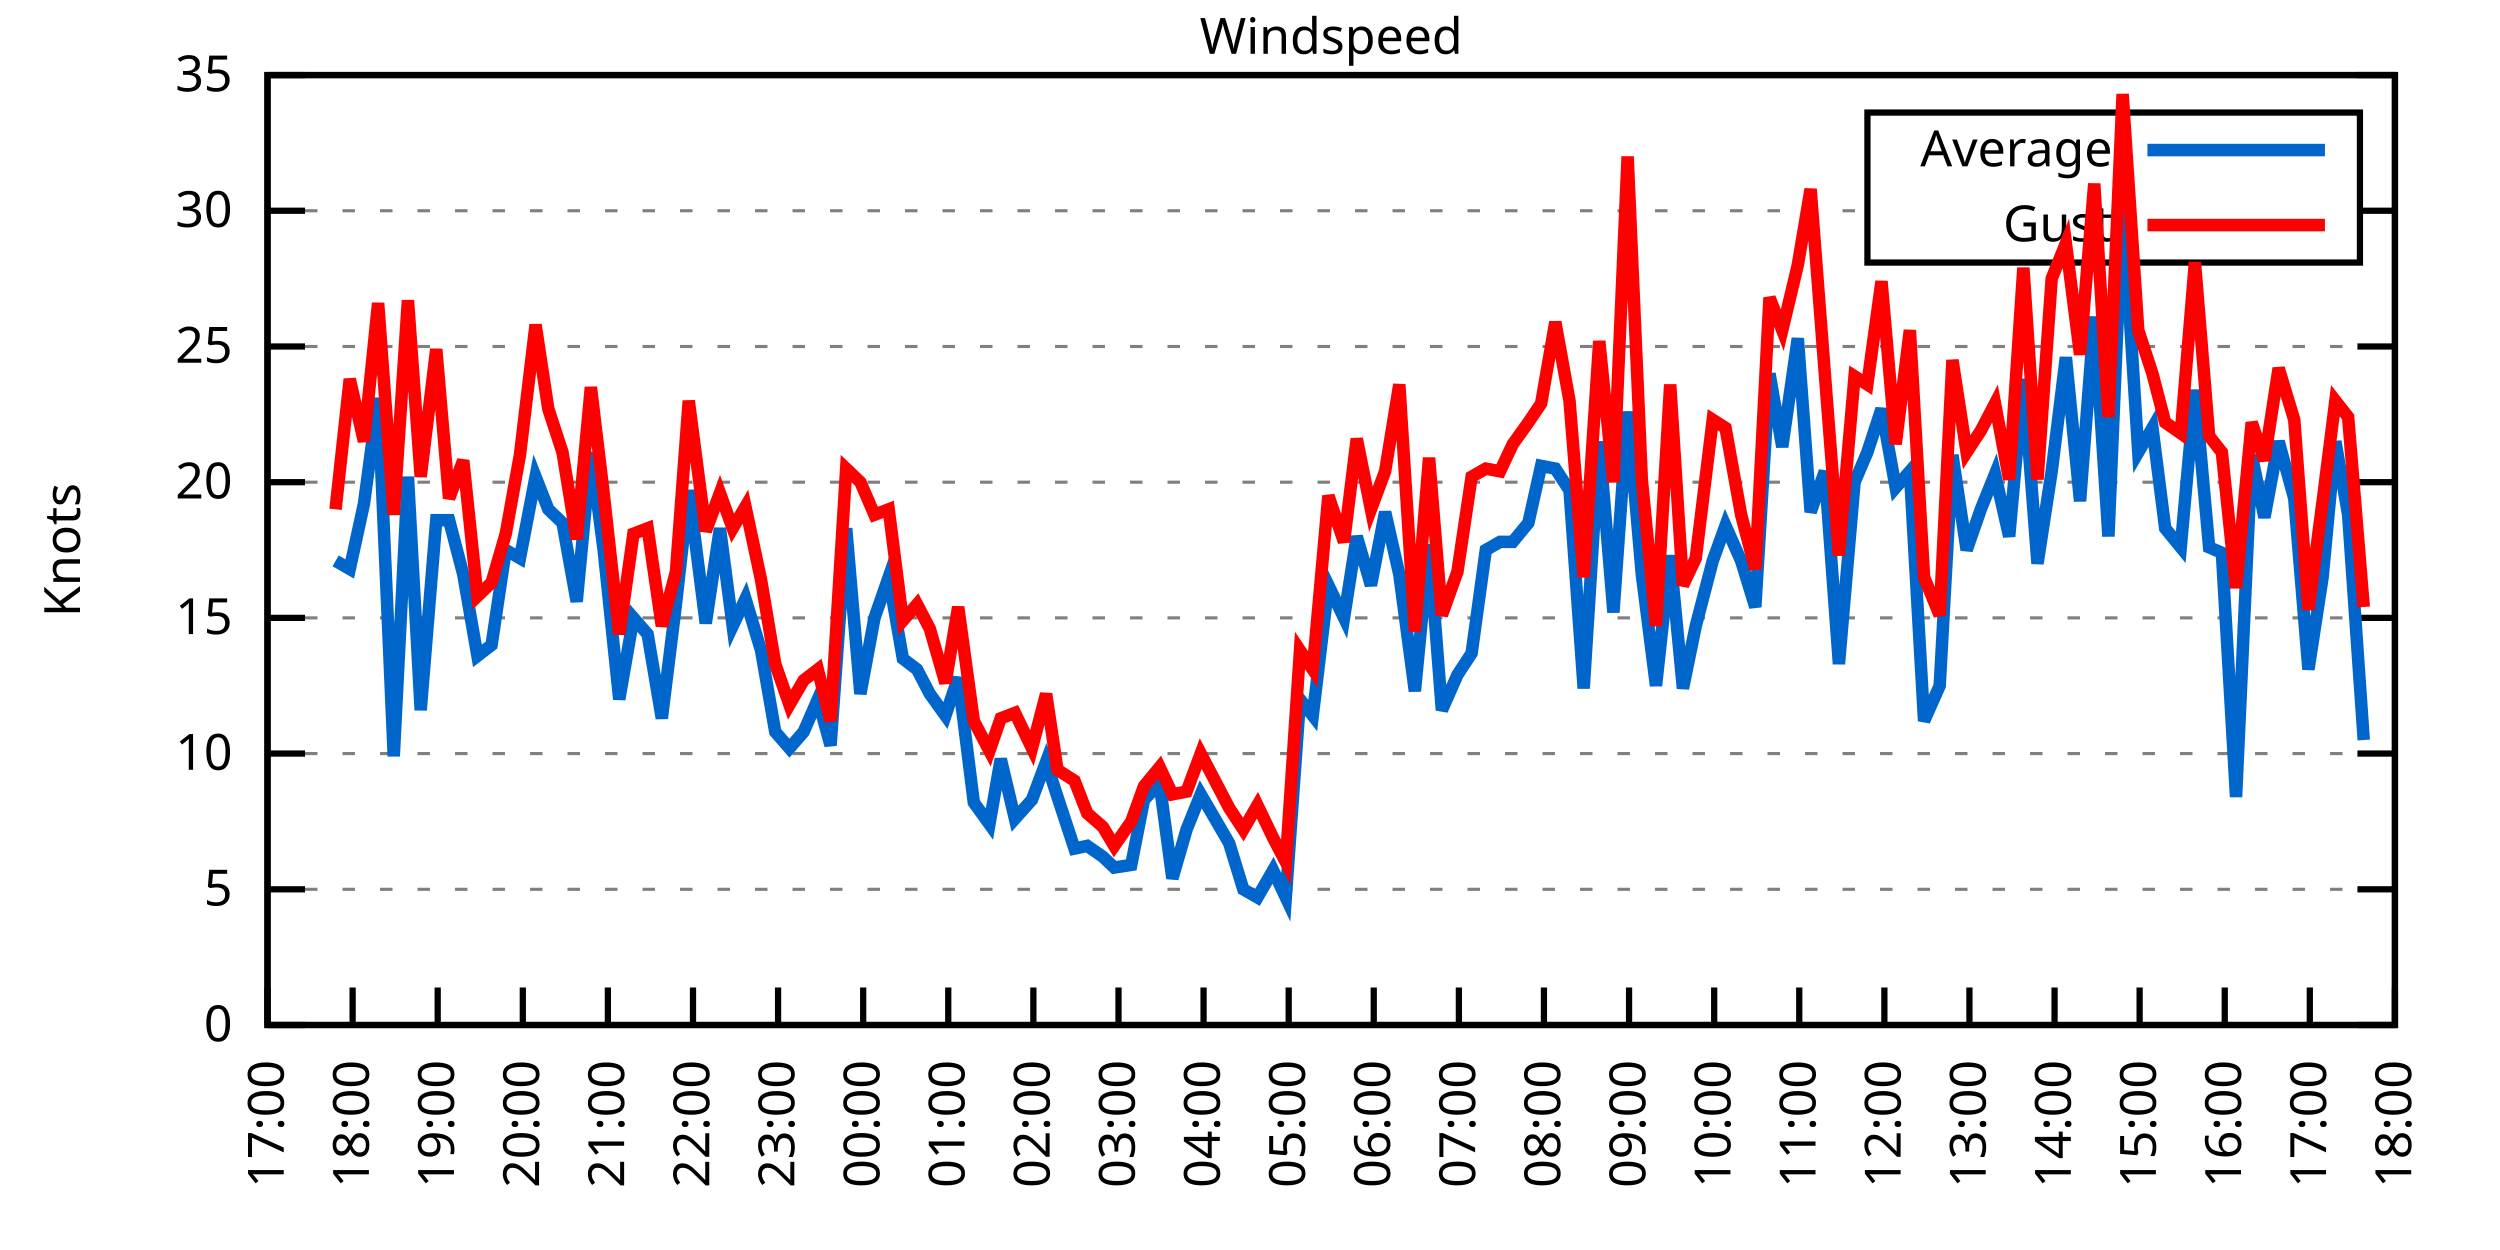
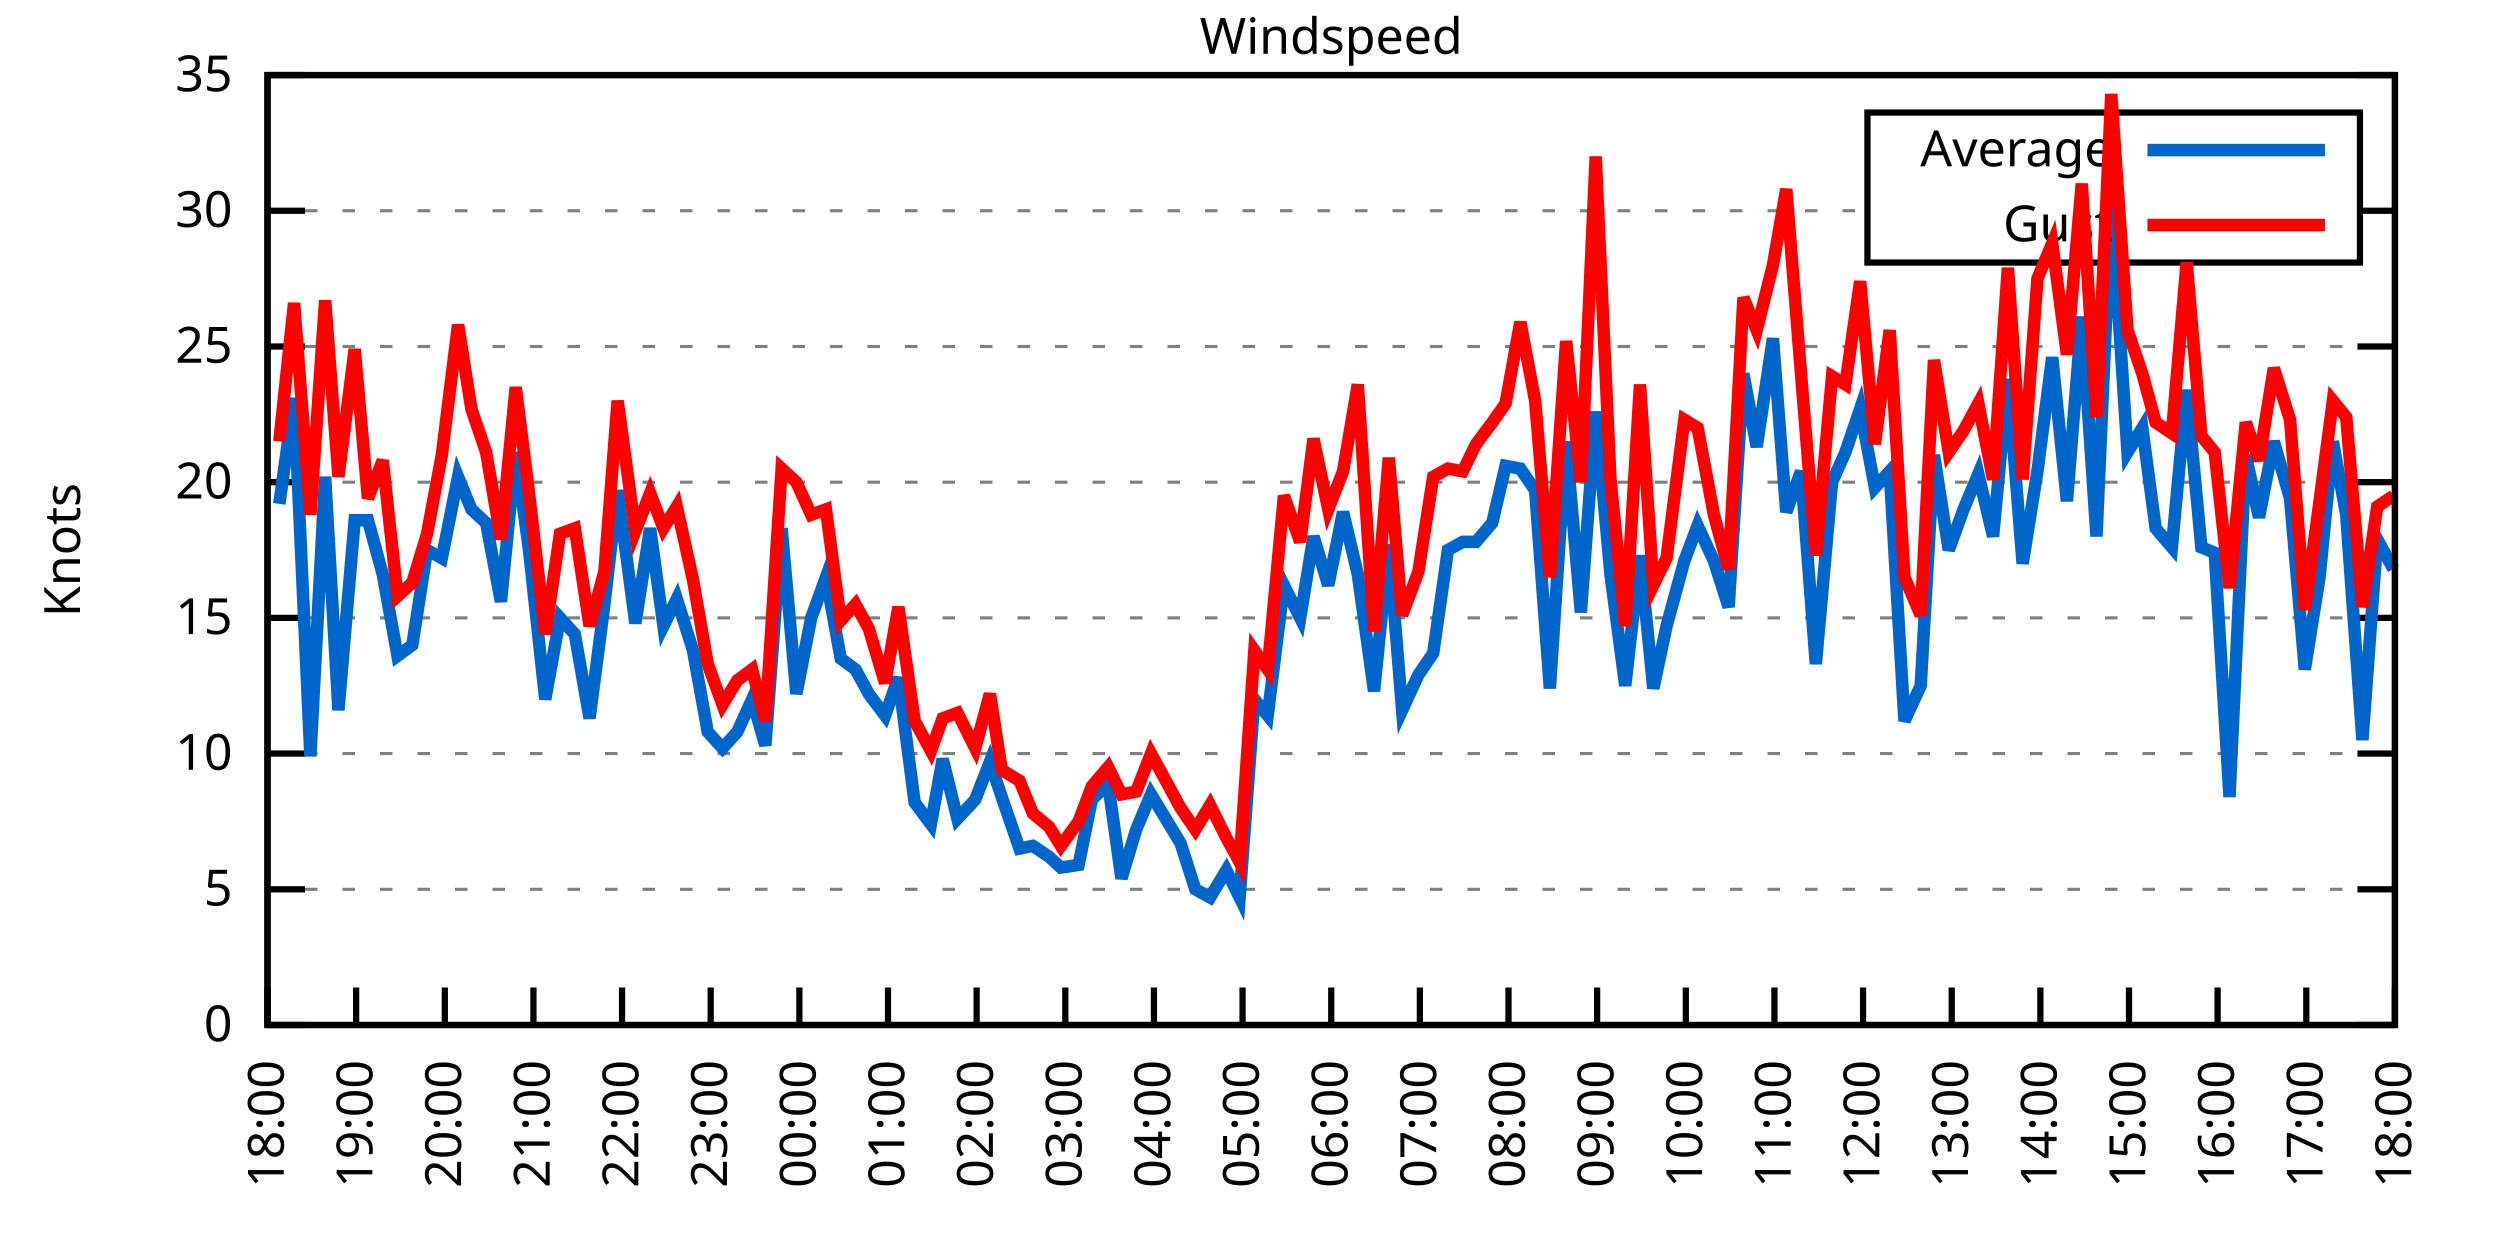
<svg xmlns="http://www.w3.org/2000/svg" xmlns:xlink="http://www.w3.org/1999/xlink" width="400" height="200" viewBox="0 0 400 200">
  <g id="gnuplot_canvas">
    <rect x="0" y="0" width="400" height="200" fill="none" />
    <defs>
      <circle id="gpDot" r="0.5" stroke-width="0.5" stroke="currentColor" />
      <path id="gpPt0" stroke-width="0.333" stroke="currentColor" d="M-1,0 h2 M0,-1 v2" />
      <path id="gpPt1" stroke-width="0.333" stroke="currentColor" d="M-1,-1 L1,1 M1,-1 L-1,1" />
      <path id="gpPt2" stroke-width="0.333" stroke="currentColor" d="M-1,0 L1,0 M0,-1 L0,1 M-1,-1 L1,1 M-1,1 L1,-1" />
      <rect id="gpPt3" stroke-width="0.333" stroke="currentColor" x="-1" y="-1" width="2" height="2" />
      <rect id="gpPt4" stroke-width="0.333" stroke="currentColor" fill="currentColor" x="-1" y="-1" width="2" height="2" />
      <circle id="gpPt5" stroke-width="0.333" stroke="currentColor" cx="0" cy="0" r="1" />
      <use xlink:href="#gpPt5" id="gpPt6" fill="currentColor" stroke="none" />
      <path id="gpPt7" stroke-width="0.333" stroke="currentColor" d="M0,-1.33 L-1.33,0.67 L1.33,0.67 z" />
      <use xlink:href="#gpPt7" id="gpPt8" fill="currentColor" stroke="none" />
      <use xlink:href="#gpPt7" id="gpPt9" stroke="currentColor" transform="rotate(180)" />
      <use xlink:href="#gpPt9" id="gpPt10" fill="currentColor" stroke="none" />
      <use xlink:href="#gpPt3" id="gpPt11" stroke="currentColor" transform="rotate(45)" />
      <use xlink:href="#gpPt11" id="gpPt12" fill="currentColor" stroke="none" />
      <path id="gpPt13" stroke-width="0.333" stroke="currentColor" d="M0,1.330 L1.265,0.411 L0.782,-1.067 L-0.782,-1.076 L-1.265,0.411 z" />
      <use xlink:href="#gpPt13" id="gpPt14" fill="currentColor" stroke="none" />
      <filter id="textbox" filterUnits="objectBoundingBox" x="0" y="0" height="1" width="1">
        <feFlood flood-color="white" flood-opacity="1" result="bgnd" />
        <feComposite in="SourceGraphic" in2="bgnd" operator="atop" />
      </filter>
      <filter id="greybox" filterUnits="objectBoundingBox" x="0" y="0" height="1" width="1">
        <feFlood flood-color="lightgrey" flood-opacity="1" result="grey" />
        <feComposite in="SourceGraphic" in2="grey" operator="atop" />
      </filter>
    </defs>
    <g fill="none" color="white" stroke="currentColor" stroke-width="1.00" stroke-linecap="butt" stroke-linejoin="miter">
</g>
    <g fill="none" color="black" stroke="currentColor" stroke-width="1.00" stroke-linecap="butt" stroke-linejoin="miter">
      <g stroke="none" shape-rendering="crispEdges">
        <polygon fill="rgb(255, 255, 255)" points="42.80,164.00 383.18,164.00 383.18,12.02 42.80,12.02 " />
      </g>
    </g>
    <g fill="none" color="black" stroke="currentColor" stroke-width="1.00" stroke-linecap="butt" stroke-linejoin="miter">
</g>
    <g fill="none" color="black" stroke="black" stroke-width="0.50" stroke-linecap="butt" stroke-linejoin="miter">
</g>
    <g fill="none" color="gray" stroke="currentColor" stroke-width="0.50" stroke-linecap="butt" stroke-linejoin="miter">
      <path stroke="gray" stroke-dasharray="2,4" class="gridline" d="M42.80,164.00 L383.19,164.00  " />
    </g>
    <g fill="none" color="gray" stroke="gray" stroke-width="1.00" stroke-linecap="butt" stroke-linejoin="miter">
</g>
    <g fill="none" color="black" stroke="currentColor" stroke-width="1.00" stroke-linecap="butt" stroke-linejoin="miter">
      <path stroke="black" d="M42.80,164.00 L48.80,164.00 M383.19,164.00 L377.19,164.00  " />
      <g transform="translate(37.20,166.60)" stroke="none" fill="black" font-family="Sans" font-size="8.00" text-anchor="end">
        <text>
          <tspan font-family="Sans"> 0</tspan>
        </text>
      </g>
    </g>
    <g fill="none" color="black" stroke="currentColor" stroke-width="1.00" stroke-linecap="butt" stroke-linejoin="miter">
</g>
    <g fill="none" color="black" stroke="black" stroke-width="0.50" stroke-linecap="butt" stroke-linejoin="miter">
</g>
    <g fill="none" color="gray" stroke="currentColor" stroke-width="0.50" stroke-linecap="butt" stroke-linejoin="miter">
      <path stroke="gray" stroke-dasharray="2,4" class="gridline" d="M42.80,142.29 L383.19,142.29  " />
    </g>
    <g fill="none" color="gray" stroke="gray" stroke-width="1.00" stroke-linecap="butt" stroke-linejoin="miter">
</g>
    <g fill="none" color="black" stroke="currentColor" stroke-width="1.00" stroke-linecap="butt" stroke-linejoin="miter">
      <path stroke="black" d="M42.80,142.29 L48.80,142.29 M383.19,142.29 L377.19,142.29  " />
      <g transform="translate(37.20,144.89)" stroke="none" fill="black" font-family="Sans" font-size="8.00" text-anchor="end">
        <text>
          <tspan font-family="Sans"> 5</tspan>
        </text>
      </g>
    </g>
    <g fill="none" color="black" stroke="currentColor" stroke-width="1.00" stroke-linecap="butt" stroke-linejoin="miter">
</g>
    <g fill="none" color="black" stroke="black" stroke-width="0.50" stroke-linecap="butt" stroke-linejoin="miter">
</g>
    <g fill="none" color="gray" stroke="currentColor" stroke-width="0.50" stroke-linecap="butt" stroke-linejoin="miter">
      <path stroke="gray" stroke-dasharray="2,4" class="gridline" d="M42.80,120.57 L383.19,120.57  " />
    </g>
    <g fill="none" color="gray" stroke="gray" stroke-width="1.00" stroke-linecap="butt" stroke-linejoin="miter">
</g>
    <g fill="none" color="black" stroke="currentColor" stroke-width="1.00" stroke-linecap="butt" stroke-linejoin="miter">
      <path stroke="black" d="M42.80,120.57 L48.80,120.57 M383.19,120.57 L377.19,120.57  " />
      <g transform="translate(37.20,123.17)" stroke="none" fill="black" font-family="Sans" font-size="8.00" text-anchor="end">
        <text>
          <tspan font-family="Sans"> 10</tspan>
        </text>
      </g>
    </g>
    <g fill="none" color="black" stroke="currentColor" stroke-width="1.00" stroke-linecap="butt" stroke-linejoin="miter">
</g>
    <g fill="none" color="black" stroke="black" stroke-width="0.50" stroke-linecap="butt" stroke-linejoin="miter">
</g>
    <g fill="none" color="gray" stroke="currentColor" stroke-width="0.50" stroke-linecap="butt" stroke-linejoin="miter">
      <path stroke="gray" stroke-dasharray="2,4" class="gridline" d="M42.80,98.86 L383.19,98.86  " />
    </g>
    <g fill="none" color="gray" stroke="gray" stroke-width="1.00" stroke-linecap="butt" stroke-linejoin="miter">
</g>
    <g fill="none" color="black" stroke="currentColor" stroke-width="1.00" stroke-linecap="butt" stroke-linejoin="miter">
      <path stroke="black" d="M42.80,98.86 L48.80,98.86 M383.19,98.86 L377.19,98.86  " />
      <g transform="translate(37.20,101.46)" stroke="none" fill="black" font-family="Sans" font-size="8.00" text-anchor="end">
        <text>
          <tspan font-family="Sans"> 15</tspan>
        </text>
      </g>
    </g>
    <g fill="none" color="black" stroke="currentColor" stroke-width="1.00" stroke-linecap="butt" stroke-linejoin="miter">
</g>
    <g fill="none" color="black" stroke="black" stroke-width="0.50" stroke-linecap="butt" stroke-linejoin="miter">
</g>
    <g fill="none" color="gray" stroke="currentColor" stroke-width="0.50" stroke-linecap="butt" stroke-linejoin="miter">
      <path stroke="gray" stroke-dasharray="2,4" class="gridline" d="M42.80,77.15 L383.19,77.15  " />
    </g>
    <g fill="none" color="gray" stroke="gray" stroke-width="1.00" stroke-linecap="butt" stroke-linejoin="miter">
</g>
    <g fill="none" color="black" stroke="currentColor" stroke-width="1.00" stroke-linecap="butt" stroke-linejoin="miter">
      <path stroke="black" d="M42.80,77.15 L48.80,77.15 M383.19,77.15 L377.19,77.15  " />
      <g transform="translate(37.20,79.75)" stroke="none" fill="black" font-family="Sans" font-size="8.00" text-anchor="end">
        <text>
          <tspan font-family="Sans"> 20</tspan>
        </text>
      </g>
    </g>
    <g fill="none" color="black" stroke="currentColor" stroke-width="1.00" stroke-linecap="butt" stroke-linejoin="miter">
</g>
    <g fill="none" color="black" stroke="black" stroke-width="0.50" stroke-linecap="butt" stroke-linejoin="miter">
</g>
    <g fill="none" color="gray" stroke="currentColor" stroke-width="0.50" stroke-linecap="butt" stroke-linejoin="miter">
      <path stroke="gray" stroke-dasharray="2,4" class="gridline" d="M42.80,55.44 L383.19,55.44  " />
    </g>
    <g fill="none" color="gray" stroke="gray" stroke-width="1.00" stroke-linecap="butt" stroke-linejoin="miter">
</g>
    <g fill="none" color="black" stroke="currentColor" stroke-width="1.00" stroke-linecap="butt" stroke-linejoin="miter">
      <path stroke="black" d="M42.80,55.44 L48.80,55.44 M383.19,55.44 L377.19,55.44  " />
      <g transform="translate(37.20,58.04)" stroke="none" fill="black" font-family="Sans" font-size="8.00" text-anchor="end">
        <text>
          <tspan font-family="Sans"> 25</tspan>
        </text>
      </g>
    </g>
    <g fill="none" color="black" stroke="currentColor" stroke-width="1.00" stroke-linecap="butt" stroke-linejoin="miter">
</g>
    <g fill="none" color="black" stroke="black" stroke-width="0.50" stroke-linecap="butt" stroke-linejoin="miter">
</g>
    <g fill="none" color="gray" stroke="currentColor" stroke-width="0.50" stroke-linecap="butt" stroke-linejoin="miter">
      <path stroke="gray" stroke-dasharray="2,4" class="gridline" d="M42.80,33.72 L298.79,33.72 M377.59,33.72 L383.19,33.72  " />
    </g>
    <g fill="none" color="gray" stroke="gray" stroke-width="1.00" stroke-linecap="butt" stroke-linejoin="miter">
</g>
    <g fill="none" color="black" stroke="currentColor" stroke-width="1.00" stroke-linecap="butt" stroke-linejoin="miter">
      <path stroke="black" d="M42.80,33.72 L48.80,33.72 M383.19,33.72 L377.19,33.72  " />
      <g transform="translate(37.20,36.32)" stroke="none" fill="black" font-family="Sans" font-size="8.00" text-anchor="end">
        <text>
          <tspan font-family="Sans"> 30</tspan>
        </text>
      </g>
    </g>
    <g fill="none" color="black" stroke="currentColor" stroke-width="1.00" stroke-linecap="butt" stroke-linejoin="miter">
</g>
    <g fill="none" color="black" stroke="black" stroke-width="0.50" stroke-linecap="butt" stroke-linejoin="miter">
</g>
    <g fill="none" color="gray" stroke="currentColor" stroke-width="0.50" stroke-linecap="butt" stroke-linejoin="miter">
      <path stroke="gray" stroke-dasharray="2,4" class="gridline" d="M42.80,12.01 L383.19,12.01  " />
    </g>
    <g fill="none" color="gray" stroke="gray" stroke-width="1.00" stroke-linecap="butt" stroke-linejoin="miter">
</g>
    <g fill="none" color="black" stroke="currentColor" stroke-width="1.00" stroke-linecap="butt" stroke-linejoin="miter">
      <path stroke="black" d="M42.80,12.01 L48.80,12.01 M383.19,12.01 L377.19,12.01  " />
      <g transform="translate(37.20,14.61)" stroke="none" fill="black" font-family="Sans" font-size="8.00" text-anchor="end">
        <text>
          <tspan font-family="Sans"> 35</tspan>
        </text>
      </g>
    </g>
    <g fill="none" color="black" stroke="currentColor" stroke-width="1.00" stroke-linecap="butt" stroke-linejoin="miter">
      <path stroke="black" d="M42.80,164.00 L42.80,158.00  " />
      <g transform="translate(45.40,169.60) rotate(270.00)" stroke="none" fill="black" font-family="Sans" font-size="8.00" text-anchor="end">
        <text>
-           <tspan font-family="Sans">17:00</tspan>
-         </text>
-       </g>
-     </g>
-     <g fill="none" color="black" stroke="currentColor" stroke-width="1.00" stroke-linecap="butt" stroke-linejoin="miter">
-       <path stroke="black" d="M56.42,164.00 L56.42,158.00  " />
-       <g transform="translate(59.02,169.60) rotate(270.00)" stroke="none" fill="black" font-family="Sans" font-size="8.00" text-anchor="end">
-         <text>
          <tspan font-family="Sans">18:00</tspan>
        </text>
      </g>
    </g>
    <g fill="none" color="black" stroke="currentColor" stroke-width="1.00" stroke-linecap="butt" stroke-linejoin="miter">
-       <path stroke="black" d="M70.03,164.00 L70.03,158.00  " />
-       <g transform="translate(72.63,169.60) rotate(270.00)" stroke="none" fill="black" font-family="Sans" font-size="8.00" text-anchor="end">
+       <path stroke="black" d="M56.98,164.00 L56.98,158.00  " />
+       <g transform="translate(59.58,169.60) rotate(270.00)" stroke="none" fill="black" font-family="Sans" font-size="8.00" text-anchor="end">
        <text>
          <tspan font-family="Sans">19:00</tspan>
        </text>
      </g>
    </g>
    <g fill="none" color="black" stroke="currentColor" stroke-width="1.00" stroke-linecap="butt" stroke-linejoin="miter">
-       <path stroke="black" d="M83.65,164.00 L83.65,158.00  " />
-       <g transform="translate(86.25,169.60) rotate(270.00)" stroke="none" fill="black" font-family="Sans" font-size="8.00" text-anchor="end">
+       <path stroke="black" d="M71.17,164.00 L71.17,158.00  " />
+       <g transform="translate(73.77,169.60) rotate(270.00)" stroke="none" fill="black" font-family="Sans" font-size="8.00" text-anchor="end">
        <text>
          <tspan font-family="Sans">20:00</tspan>
        </text>
      </g>
    </g>
    <g fill="none" color="black" stroke="currentColor" stroke-width="1.00" stroke-linecap="butt" stroke-linejoin="miter">
-       <path stroke="black" d="M97.26,164.00 L97.26,158.00  " />
-       <g transform="translate(99.86,169.60) rotate(270.00)" stroke="none" fill="black" font-family="Sans" font-size="8.00" text-anchor="end">
+       <path stroke="black" d="M85.35,164.00 L85.35,158.00  " />
+       <g transform="translate(87.95,169.60) rotate(270.00)" stroke="none" fill="black" font-family="Sans" font-size="8.00" text-anchor="end">
        <text>
          <tspan font-family="Sans">21:00</tspan>
        </text>
      </g>
    </g>
    <g fill="none" color="black" stroke="currentColor" stroke-width="1.00" stroke-linecap="butt" stroke-linejoin="miter">
-       <path stroke="black" d="M110.88,164.00 L110.88,158.00  " />
-       <g transform="translate(113.48,169.60) rotate(270.00)" stroke="none" fill="black" font-family="Sans" font-size="8.00" text-anchor="end">
+       <path stroke="black" d="M99.53,164.00 L99.53,158.00  " />
+       <g transform="translate(102.13,169.60) rotate(270.00)" stroke="none" fill="black" font-family="Sans" font-size="8.00" text-anchor="end">
        <text>
          <tspan font-family="Sans">22:00</tspan>
        </text>
      </g>
    </g>
    <g fill="none" color="black" stroke="currentColor" stroke-width="1.00" stroke-linecap="butt" stroke-linejoin="miter">
-       <path stroke="black" d="M124.49,164.00 L124.49,158.00  " />
-       <g transform="translate(127.09,169.60) rotate(270.00)" stroke="none" fill="black" font-family="Sans" font-size="8.00" text-anchor="end">
+       <path stroke="black" d="M113.71,164.00 L113.71,158.00  " />
+       <g transform="translate(116.31,169.60) rotate(270.00)" stroke="none" fill="black" font-family="Sans" font-size="8.00" text-anchor="end">
        <text>
          <tspan font-family="Sans">23:00</tspan>
        </text>
      </g>
    </g>
    <g fill="none" color="black" stroke="currentColor" stroke-width="1.00" stroke-linecap="butt" stroke-linejoin="miter">
-       <path stroke="black" d="M138.11,164.00 L138.11,158.00  " />
-       <g transform="translate(140.71,169.60) rotate(270.00)" stroke="none" fill="black" font-family="Sans" font-size="8.00" text-anchor="end">
+       <path stroke="black" d="M127.90,164.00 L127.90,158.00  " />
+       <g transform="translate(130.50,169.60) rotate(270.00)" stroke="none" fill="black" font-family="Sans" font-size="8.00" text-anchor="end">
        <text>
          <tspan font-family="Sans">00:00</tspan>
        </text>
      </g>
    </g>
    <g fill="none" color="black" stroke="currentColor" stroke-width="1.00" stroke-linecap="butt" stroke-linejoin="miter">
-       <path stroke="black" d="M151.72,164.00 L151.72,158.00  " />
-       <g transform="translate(154.32,169.60) rotate(270.00)" stroke="none" fill="black" font-family="Sans" font-size="8.00" text-anchor="end">
+       <path stroke="black" d="M142.08,164.00 L142.08,158.00  " />
+       <g transform="translate(144.68,169.60) rotate(270.00)" stroke="none" fill="black" font-family="Sans" font-size="8.00" text-anchor="end">
        <text>
          <tspan font-family="Sans">01:00</tspan>
        </text>
      </g>
    </g>
    <g fill="none" color="black" stroke="currentColor" stroke-width="1.00" stroke-linecap="butt" stroke-linejoin="miter">
-       <path stroke="black" d="M165.34,164.00 L165.34,158.00  " />
-       <g transform="translate(167.94,169.60) rotate(270.00)" stroke="none" fill="black" font-family="Sans" font-size="8.00" text-anchor="end">
+       <path stroke="black" d="M156.26,164.00 L156.26,158.00  " />
+       <g transform="translate(158.86,169.60) rotate(270.00)" stroke="none" fill="black" font-family="Sans" font-size="8.00" text-anchor="end">
        <text>
          <tspan font-family="Sans">02:00</tspan>
        </text>
      </g>
    </g>
    <g fill="none" color="black" stroke="currentColor" stroke-width="1.00" stroke-linecap="butt" stroke-linejoin="miter">
-       <path stroke="black" d="M178.96,164.00 L178.96,158.00  " />
-       <g transform="translate(181.56,169.60) rotate(270.00)" stroke="none" fill="black" font-family="Sans" font-size="8.00" text-anchor="end">
+       <path stroke="black" d="M170.45,164.00 L170.45,158.00  " />
+       <g transform="translate(173.05,169.60) rotate(270.00)" stroke="none" fill="black" font-family="Sans" font-size="8.00" text-anchor="end">
        <text>
          <tspan font-family="Sans">03:00</tspan>
        </text>
      </g>
    </g>
    <g fill="none" color="black" stroke="currentColor" stroke-width="1.00" stroke-linecap="butt" stroke-linejoin="miter">
-       <path stroke="black" d="M192.57,164.00 L192.57,158.00  " />
-       <g transform="translate(195.17,169.60) rotate(270.00)" stroke="none" fill="black" font-family="Sans" font-size="8.00" text-anchor="end">
+       <path stroke="black" d="M184.63,164.00 L184.63,158.00  " />
+       <g transform="translate(187.23,169.60) rotate(270.00)" stroke="none" fill="black" font-family="Sans" font-size="8.00" text-anchor="end">
        <text>
          <tspan font-family="Sans">04:00</tspan>
        </text>
      </g>
    </g>
    <g fill="none" color="black" stroke="currentColor" stroke-width="1.00" stroke-linecap="butt" stroke-linejoin="miter">
-       <path stroke="black" d="M206.19,164.00 L206.19,158.00  " />
-       <g transform="translate(208.79,169.60) rotate(270.00)" stroke="none" fill="black" font-family="Sans" font-size="8.00" text-anchor="end">
+       <path stroke="black" d="M198.81,164.00 L198.81,158.00  " />
+       <g transform="translate(201.41,169.60) rotate(270.00)" stroke="none" fill="black" font-family="Sans" font-size="8.00" text-anchor="end">
        <text>
          <tspan font-family="Sans">05:00</tspan>
        </text>
      </g>
    </g>
    <g fill="none" color="black" stroke="currentColor" stroke-width="1.00" stroke-linecap="butt" stroke-linejoin="miter">
-       <path stroke="black" d="M219.80,164.00 L219.80,158.00  " />
-       <g transform="translate(222.40,169.60) rotate(270.00)" stroke="none" fill="black" font-family="Sans" font-size="8.00" text-anchor="end">
+       <path stroke="black" d="M213.00,164.00 L213.00,158.00  " />
+       <g transform="translate(215.60,169.60) rotate(270.00)" stroke="none" fill="black" font-family="Sans" font-size="8.00" text-anchor="end">
        <text>
          <tspan font-family="Sans">06:00</tspan>
        </text>
      </g>
    </g>
    <g fill="none" color="black" stroke="currentColor" stroke-width="1.00" stroke-linecap="butt" stroke-linejoin="miter">
-       <path stroke="black" d="M233.42,164.00 L233.42,158.00  " />
-       <g transform="translate(236.02,169.60) rotate(270.00)" stroke="none" fill="black" font-family="Sans" font-size="8.00" text-anchor="end">
+       <path stroke="black" d="M227.18,164.00 L227.18,158.00  " />
+       <g transform="translate(229.78,169.60) rotate(270.00)" stroke="none" fill="black" font-family="Sans" font-size="8.00" text-anchor="end">
        <text>
          <tspan font-family="Sans">07:00</tspan>
        </text>
      </g>
    </g>
    <g fill="none" color="black" stroke="currentColor" stroke-width="1.00" stroke-linecap="butt" stroke-linejoin="miter">
-       <path stroke="black" d="M247.03,164.00 L247.03,158.00  " />
-       <g transform="translate(249.63,169.60) rotate(270.00)" stroke="none" fill="black" font-family="Sans" font-size="8.00" text-anchor="end">
+       <path stroke="black" d="M241.36,164.00 L241.36,158.00  " />
+       <g transform="translate(243.96,169.60) rotate(270.00)" stroke="none" fill="black" font-family="Sans" font-size="8.00" text-anchor="end">
        <text>
          <tspan font-family="Sans">08:00</tspan>
        </text>
      </g>
    </g>
    <g fill="none" color="black" stroke="currentColor" stroke-width="1.00" stroke-linecap="butt" stroke-linejoin="miter">
-       <path stroke="black" d="M260.65,164.00 L260.65,158.00  " />
-       <g transform="translate(263.25,169.60) rotate(270.00)" stroke="none" fill="black" font-family="Sans" font-size="8.00" text-anchor="end">
+       <path stroke="black" d="M255.54,164.00 L255.54,158.00  " />
+       <g transform="translate(258.14,169.60) rotate(270.00)" stroke="none" fill="black" font-family="Sans" font-size="8.00" text-anchor="end">
        <text>
          <tspan font-family="Sans">09:00</tspan>
        </text>
      </g>
    </g>
    <g fill="none" color="black" stroke="currentColor" stroke-width="1.00" stroke-linecap="butt" stroke-linejoin="miter">
-       <path stroke="black" d="M274.27,164.00 L274.27,158.00  " />
-       <g transform="translate(276.87,169.60) rotate(270.00)" stroke="none" fill="black" font-family="Sans" font-size="8.00" text-anchor="end">
+       <path stroke="black" d="M269.73,164.00 L269.73,158.00  " />
+       <g transform="translate(272.33,169.60) rotate(270.00)" stroke="none" fill="black" font-family="Sans" font-size="8.00" text-anchor="end">
        <text>
          <tspan font-family="Sans">10:00</tspan>
        </text>
      </g>
    </g>
    <g fill="none" color="black" stroke="currentColor" stroke-width="1.00" stroke-linecap="butt" stroke-linejoin="miter">
-       <path stroke="black" d="M287.88,164.00 L287.88,158.00  " />
-       <g transform="translate(290.48,169.60) rotate(270.00)" stroke="none" fill="black" font-family="Sans" font-size="8.00" text-anchor="end">
+       <path stroke="black" d="M283.91,164.00 L283.91,158.00  " />
+       <g transform="translate(286.51,169.60) rotate(270.00)" stroke="none" fill="black" font-family="Sans" font-size="8.00" text-anchor="end">
        <text>
          <tspan font-family="Sans">11:00</tspan>
        </text>
      </g>
    </g>
    <g fill="none" color="black" stroke="currentColor" stroke-width="1.00" stroke-linecap="butt" stroke-linejoin="miter">
-       <path stroke="black" d="M301.50,164.00 L301.50,158.00  " />
-       <g transform="translate(304.10,169.60) rotate(270.00)" stroke="none" fill="black" font-family="Sans" font-size="8.00" text-anchor="end">
+       <path stroke="black" d="M298.09,164.00 L298.09,158.00  " />
+       <g transform="translate(300.69,169.60) rotate(270.00)" stroke="none" fill="black" font-family="Sans" font-size="8.00" text-anchor="end">
        <text>
          <tspan font-family="Sans">12:00</tspan>
        </text>
      </g>
    </g>
    <g fill="none" color="black" stroke="currentColor" stroke-width="1.00" stroke-linecap="butt" stroke-linejoin="miter">
-       <path stroke="black" d="M315.11,164.00 L315.11,158.00  " />
-       <g transform="translate(317.71,169.60) rotate(270.00)" stroke="none" fill="black" font-family="Sans" font-size="8.00" text-anchor="end">
+       <path stroke="black" d="M312.28,164.00 L312.28,158.00  " />
+       <g transform="translate(314.88,169.60) rotate(270.00)" stroke="none" fill="black" font-family="Sans" font-size="8.00" text-anchor="end">
        <text>
          <tspan font-family="Sans">13:00</tspan>
        </text>
      </g>
    </g>
    <g fill="none" color="black" stroke="currentColor" stroke-width="1.00" stroke-linecap="butt" stroke-linejoin="miter">
-       <path stroke="black" d="M328.73,164.00 L328.73,158.00  " />
-       <g transform="translate(331.33,169.60) rotate(270.00)" stroke="none" fill="black" font-family="Sans" font-size="8.00" text-anchor="end">
+       <path stroke="black" d="M326.46,164.00 L326.46,158.00  " />
+       <g transform="translate(329.06,169.60) rotate(270.00)" stroke="none" fill="black" font-family="Sans" font-size="8.00" text-anchor="end">
        <text>
          <tspan font-family="Sans">14:00</tspan>
        </text>
      </g>
    </g>
    <g fill="none" color="black" stroke="currentColor" stroke-width="1.00" stroke-linecap="butt" stroke-linejoin="miter">
-       <path stroke="black" d="M342.34,164.00 L342.34,158.00  " />
-       <g transform="translate(344.94,169.60) rotate(270.00)" stroke="none" fill="black" font-family="Sans" font-size="8.00" text-anchor="end">
+       <path stroke="black" d="M340.64,164.00 L340.64,158.00  " />
+       <g transform="translate(343.24,169.60) rotate(270.00)" stroke="none" fill="black" font-family="Sans" font-size="8.00" text-anchor="end">
        <text>
          <tspan font-family="Sans">15:00</tspan>
        </text>
      </g>
    </g>
    <g fill="none" color="black" stroke="currentColor" stroke-width="1.00" stroke-linecap="butt" stroke-linejoin="miter">
-       <path stroke="black" d="M355.96,164.00 L355.96,158.00  " />
-       <g transform="translate(358.56,169.60) rotate(270.00)" stroke="none" fill="black" font-family="Sans" font-size="8.00" text-anchor="end">
+       <path stroke="black" d="M354.82,164.00 L354.82,158.00  " />
+       <g transform="translate(357.42,169.60) rotate(270.00)" stroke="none" fill="black" font-family="Sans" font-size="8.00" text-anchor="end">
        <text>
          <tspan font-family="Sans">16:00</tspan>
        </text>
      </g>
    </g>
    <g fill="none" color="black" stroke="currentColor" stroke-width="1.00" stroke-linecap="butt" stroke-linejoin="miter">
-       <path stroke="black" d="M369.57,164.00 L369.57,158.00  " />
-       <g transform="translate(372.17,169.60) rotate(270.00)" stroke="none" fill="black" font-family="Sans" font-size="8.00" text-anchor="end">
+       <path stroke="black" d="M369.01,164.00 L369.01,158.00  " />
+       <g transform="translate(371.61,169.60) rotate(270.00)" stroke="none" fill="black" font-family="Sans" font-size="8.00" text-anchor="end">
        <text>
          <tspan font-family="Sans">17:00</tspan>
        </text>
      </g>
    </g>
    <g fill="none" color="black" stroke="currentColor" stroke-width="1.00" stroke-linecap="butt" stroke-linejoin="miter">
      <path stroke="black" d="M383.19,164.00 L383.19,158.00  " />
      <g transform="translate(385.79,169.60) rotate(270.00)" stroke="none" fill="black" font-family="Sans" font-size="8.00" text-anchor="end">
        <text>
          <tspan font-family="Sans">18:00</tspan>
        </text>
      </g>
    </g>
    <g fill="none" color="black" stroke="currentColor" stroke-width="1.00" stroke-linecap="butt" stroke-linejoin="miter">
</g>
    <g fill="none" color="black" stroke="currentColor" stroke-width="1.00" stroke-linecap="butt" stroke-linejoin="miter">
      <path stroke="black" d="M42.80,12.01 L42.80,164.00 L383.19,164.00 L383.19,12.01 L42.80,12.01 Z  " />
    </g>
    <g fill="none" color="black" stroke="currentColor" stroke-width="1.00" stroke-linecap="butt" stroke-linejoin="miter">
</g>
    <g fill="none" color="black" stroke="currentColor" stroke-width="1.00" stroke-linecap="butt" stroke-linejoin="miter">
      <path stroke="black" d="M298.79,42.01 L298.79,18.01 L377.59,18.01 L377.59,42.01 L298.79,42.01 Z  " />
    </g>
    <g id="Windspeed_plot_1">
      <g fill="none" color="white" stroke="black" stroke-width="2.00" stroke-linecap="butt" stroke-linejoin="miter">
</g>
      <g fill="none" color="black" stroke="currentColor" stroke-width="2.00" stroke-linecap="butt" stroke-linejoin="miter">
        <g transform="translate(337.99,26.61)" stroke="none" fill="black" font-family="Sans" font-size="8.00" text-anchor="end">
          <text>
            <tspan font-family="Sans">Average</tspan>
          </text>
        </g>
      </g>
      <g fill="none" color="black" stroke="currentColor" stroke-width="2.00" stroke-linecap="butt" stroke-linejoin="miter">
-         <path stroke="rgb(  0, 102, 204)" d="M343.59,24.01 L371.99,24.01 M53.69,89.74 L55.96,91.04 L58.23,80.62 L60.50,63.69 L63.00,121.01 L65.27,76.28   L67.31,113.63 L69.80,83.23 L71.85,83.23 L74.12,91.91 L76.39,104.94 L78.65,103.20 L80.92,88.00 L83.19,89.31   L85.69,76.28 L87.73,81.49 L90.00,83.66 L92.27,96.26 L94.54,72.37 L96.58,88.00 L99.08,111.89 L101.35,98.86   L103.62,101.47 L105.89,114.93 L108.15,96.69 L110.20,78.45 L112.92,99.73 L115.19,84.53 L117.23,100.16 L119.27,95.82   L121.77,104.07 L124.04,117.10 L126.31,119.71 L128.58,117.10 L130.85,111.89 L132.89,119.27 L135.39,84.53 L137.66,111.02   L139.92,98.86 L142.19,92.35 L144.46,105.38 L146.73,107.11 L148.77,111.02 L151.27,114.49 L153.31,108.42 L155.81,128.39   L158.31,131.86 L160.12,121.44 L162.39,131.00 L165.11,127.96 L167.38,121.88 L169.20,127.52 L171.92,135.77 L173.96,135.34   L176.46,137.08 L178.28,138.81 L181.00,138.38 L183.04,127.96 L185.54,125.35 L187.58,140.55 L189.85,132.73 L192.12,127.09   L196.66,134.90 L198.93,142.29 L201.19,143.59 L203.69,139.25 L205.73,143.59 L208.00,111.89 L210.04,114.49 L212.54,93.65   L215.04,98.86 L217.08,85.83 L219.35,93.65 L221.62,81.93 L223.89,91.91 L226.38,110.59 L228.65,87.14 L230.70,113.63   L233.19,107.98 L235.46,104.51 L237.73,88.00 L240.00,86.70 L242.04,86.70 L244.54,83.66 L246.58,74.54 L248.85,74.98   L251.12,78.45 L253.39,110.15 L255.88,70.63 L258.15,97.99 L260.42,65.86 L262.69,91.91 L264.96,109.72 L267.23,88.87   L269.27,110.15 L271.32,100.16 L274.04,89.74 L276.08,84.10 L278.58,89.74 L280.85,97.12 L283.12,59.78 L285.16,71.50   L287.65,54.13 L289.70,81.93 L291.97,75.41 L294.23,106.24 L296.73,77.15 L298.77,72.37 L301.04,65.42 L303.31,78.02   L305.58,75.41 L307.85,115.36 L310.35,109.72 L312.39,72.81 L314.66,88.00 L316.93,81.49 L319.20,75.85 L321.47,85.83   L323.74,60.65 L326.00,90.18 L328.27,75.41 L330.54,57.17 L332.81,80.19 L335.08,50.66 L337.35,85.83 L339.62,32.42   L342.12,72.37 L344.39,68.46 L346.43,84.53 L348.92,87.57 L351.19,62.38 L353.46,87.57 L355.50,88.44 L357.77,127.52   L360.27,72.81 L362.31,82.79 L364.58,70.63 L367.08,79.75 L369.35,107.11 L371.62,92.35 L373.66,70.63 L375.70,82.36   L378.20,118.40  " />
+         <path stroke="rgb(  0, 102, 204)" d="M343.59,24.01 L371.99,24.01 M44.69,80.62 L47.05,63.69 L49.66,121.01 L52.02,76.28 L54.15,113.63 L56.75,83.23   L58.87,83.23 L61.24,91.91 L63.60,104.94 L65.97,103.20 L68.33,88.00 L70.69,89.31 L73.29,76.28 L75.42,81.49   L77.78,83.66 L80.15,96.26 L82.51,72.37 L84.64,88.00 L87.24,111.89 L89.60,98.86 L91.97,101.47 L94.33,114.93   L96.70,96.69 L98.82,78.45 L101.66,99.73 L104.02,84.53 L106.15,100.16 L108.28,95.82 L110.88,104.07 L113.24,117.10   L115.61,119.71 L117.97,117.10 L120.33,111.89 L122.46,119.27 L125.06,84.53 L127.42,111.02 L129.79,98.86 L132.15,92.35   L134.52,105.38 L136.88,107.11 L139.01,111.02 L141.61,114.49 L143.74,108.42 L146.34,128.39 L148.94,131.86 L150.83,121.44   L153.19,131.00 L156.03,127.96 L158.39,121.88 L160.28,127.52 L163.12,135.77 L165.25,135.34 L167.85,137.08 L169.74,138.81   L172.57,138.38 L174.70,127.96 L177.30,125.35 L179.43,140.55 L181.79,132.73 L184.16,127.09 L188.88,134.90 L191.25,142.29   L193.61,143.59 L196.21,139.25 L198.34,143.59 L200.70,111.89 L202.83,114.49 L205.43,93.65 L208.03,98.86 L210.16,85.83   L212.52,93.65 L214.89,81.93 L217.25,91.91 L219.85,110.59 L222.21,87.14 L224.34,113.63 L226.94,107.98 L229.31,104.51   L231.67,88.00 L234.03,86.70 L236.16,86.70 L238.76,83.66 L240.89,74.54 L243.25,74.98 L245.62,78.45 L247.98,110.15   L250.58,70.63 L252.94,97.99 L255.31,65.86 L257.67,91.91 L260.04,109.72 L262.40,88.87 L264.53,110.15 L266.65,100.16   L269.49,89.74 L271.62,84.10 L274.22,89.74 L276.58,97.12 L278.95,59.78 L281.07,71.50 L283.67,54.13 L285.80,81.93   L288.16,75.41 L290.53,106.24 L293.13,77.15 L295.26,72.37 L297.62,65.42 L299.98,78.02 L302.35,75.41 L304.71,115.36   L307.31,109.72 L309.44,72.81 L311.80,88.00 L314.17,81.49 L316.53,75.85 L318.89,85.83 L321.26,60.65 L323.62,90.18   L325.99,75.41 L328.35,57.17 L330.71,80.19 L333.08,50.66 L335.44,85.83 L337.80,32.42 L340.40,72.37 L342.77,68.46   L344.90,84.53 L347.50,87.57 L349.86,62.38 L352.22,87.57 L354.35,88.44 L356.72,127.52 L359.32,72.81 L361.44,82.79   L363.81,70.63 L366.41,79.75 L368.77,107.11 L371.13,92.35 L373.26,70.63 L375.39,82.36 L377.99,118.40 L380.35,86.27   L382.95,91.04  " />
      </g>
    </g>
    <g id="Windspeed_plot_2">
      <g fill="none" color="black" stroke="currentColor" stroke-width="2.00" stroke-linecap="butt" stroke-linejoin="miter">
        <g transform="translate(337.99,38.61)" stroke="none" fill="black" font-family="Sans" font-size="8.00" text-anchor="end">
          <text>
            <tspan font-family="Sans">Gust</tspan>
          </text>
        </g>
      </g>
      <g fill="none" color="black" stroke="currentColor" stroke-width="2.00" stroke-linecap="butt" stroke-linejoin="miter">
-         <path stroke="rgb(255,   0,   0)" d="M343.59,36.01 L371.99,36.01 M53.69,81.49 L55.96,60.65 L58.23,70.63 L60.50,48.49 L63.00,82.36 L65.27,48.05   L67.31,76.28 L69.80,55.87 L71.85,79.75 L74.12,73.67 L76.39,95.39 L78.65,93.22 L80.92,85.40 L83.19,72.81   L85.69,51.96 L87.73,65.42 L90.00,72.37 L92.27,86.27 L94.54,61.95 L96.58,78.89 L99.08,101.47 L101.35,85.40   L103.62,84.53 L105.89,100.16 L108.15,91.48 L110.20,64.12 L112.92,84.97 L115.19,78.89 L117.23,84.53 L119.27,81.06   L121.77,92.78 L124.04,106.24 L126.31,112.76 L128.58,108.85 L130.85,107.11 L132.89,115.36 L135.39,74.98 L137.66,77.15   L139.92,82.36 L142.19,81.49 L144.46,99.30 L146.73,96.69 L148.77,100.60 L151.27,109.28 L153.31,97.12 L155.81,115.36   L158.31,120.14 L160.12,114.93 L162.39,114.06 L165.11,119.71 L167.38,111.02 L169.20,123.18 L171.92,124.92 L173.96,130.13   L176.46,132.30 L178.28,135.34 L181.00,131.43 L183.04,125.79 L185.54,122.75 L187.58,127.09 L189.85,126.65 L192.12,120.57   L196.66,129.26 L198.93,132.73 L201.19,128.83 L203.69,134.04 L205.73,137.94 L208.00,104.07 L210.04,107.11 L212.54,79.32   L215.04,86.70 L217.08,70.20 L219.35,81.49 L221.62,75.41 L223.89,61.52 L226.38,101.03 L228.65,73.24 L230.70,98.43   L233.19,91.48 L235.46,76.28 L237.73,74.98 L240.00,75.41 L242.04,71.07 L244.54,67.59 L246.58,64.56 L248.85,51.53   L251.12,64.12 L253.39,92.35 L255.88,54.57 L258.15,77.15 L260.42,25.04 L262.69,76.71 L264.96,100.16 L267.23,61.52   L269.27,93.65 L271.32,89.31 L274.04,67.16 L276.08,68.46 L278.58,82.36 L280.85,91.04 L283.12,47.62 L285.16,52.83   L287.65,42.41 L289.70,30.25 L291.97,59.78 L294.23,88.87 L296.73,60.21 L298.77,61.52 L301.04,45.01 L303.31,71.07   L305.58,52.83 L307.85,92.35 L310.35,98.43 L312.39,57.61 L314.66,72.37 L316.93,68.90 L319.20,64.56 L321.47,76.71   L323.74,42.84 L326.00,76.71 L328.27,44.58 L330.54,38.93 L332.81,56.74 L335.08,29.38 L337.35,66.73 L339.62,15.05   L342.12,52.83 L344.39,59.78 L346.43,67.59 L348.92,69.33 L351.19,41.97 L353.46,69.77 L355.50,72.37 L357.77,94.08   L360.27,67.59 L362.31,73.67 L364.58,58.91 L367.08,67.16 L369.35,97.56 L371.62,80.19 L373.66,64.12 L375.70,66.73   L378.20,97.12  " />
+         <path stroke="rgb(255,   0,   0)" d="M343.59,36.01 L371.99,36.01 M44.69,70.63 L47.05,48.49 L49.66,82.36 L52.02,48.05 L54.15,76.28 L56.75,55.87   L58.87,79.75 L61.24,73.67 L63.60,95.39 L65.97,93.22 L68.33,85.40 L70.69,72.81 L73.29,51.96 L75.42,65.42   L77.78,72.37 L80.15,86.27 L82.51,61.95 L84.64,78.89 L87.24,101.47 L89.60,85.40 L91.97,84.53 L94.33,100.16   L96.70,91.48 L98.82,64.12 L101.66,84.97 L104.02,78.89 L106.15,84.53 L108.28,81.06 L110.88,92.78 L113.24,106.24   L115.61,112.76 L117.97,108.85 L120.33,107.11 L122.46,115.36 L125.06,74.98 L127.42,77.15 L129.79,82.36 L132.15,81.49   L134.52,99.30 L136.88,96.69 L139.01,100.60 L141.61,109.28 L143.74,97.12 L146.34,115.36 L148.94,120.14 L150.83,114.93   L153.19,114.06 L156.03,119.71 L158.39,111.02 L160.28,123.18 L163.12,124.92 L165.25,130.13 L167.85,132.30 L169.74,135.34   L172.57,131.43 L174.70,125.79 L177.30,122.75 L179.43,127.09 L181.79,126.65 L184.16,120.57 L188.88,129.26 L191.25,132.73   L193.61,128.83 L196.21,134.04 L198.34,137.94 L200.70,104.07 L202.83,107.11 L205.43,79.32 L208.03,86.70 L210.16,70.20   L212.52,81.49 L214.89,75.41 L217.25,61.52 L219.85,101.03 L222.21,73.24 L224.34,98.43 L226.94,91.48 L229.31,76.28   L231.67,74.98 L234.03,75.41 L236.16,71.07 L238.76,67.59 L240.89,64.56 L243.25,51.53 L245.62,64.12 L247.98,92.35   L250.58,54.57 L252.94,77.15 L255.31,25.04 L257.67,76.71 L260.04,100.16 L262.40,61.52 L264.53,93.65 L266.65,89.31   L269.49,67.16 L271.62,68.46 L274.22,82.36 L276.58,91.04 L278.95,47.62 L281.07,52.83 L283.67,42.41 L285.80,30.25   L288.16,59.78 L290.53,88.87 L293.13,60.21 L295.26,61.52 L297.62,45.01 L299.98,71.07 L302.35,52.83 L304.71,92.35   L307.31,98.43 L309.44,57.61 L311.80,72.37 L314.17,68.90 L316.53,64.56 L318.89,76.71 L321.26,42.84 L323.62,76.71   L325.99,44.58 L328.35,38.93 L330.71,56.74 L333.08,29.38 L335.44,66.73 L337.80,15.05 L340.40,52.83 L342.77,59.78   L344.90,67.59 L347.50,69.33 L349.86,41.97 L352.22,69.77 L354.35,72.37 L356.72,94.08 L359.32,67.59 L361.44,73.67   L363.81,58.91 L366.41,67.16 L368.77,97.56 L371.13,80.19 L373.26,64.12 L375.39,66.73 L377.99,97.12 L380.35,81.06   L382.95,79.32  " />
      </g>
    </g>
    <g fill="none" color="black" stroke="currentColor" stroke-width="2.00" stroke-linecap="butt" stroke-linejoin="miter">
</g>
    <g fill="none" color="black" stroke="black" stroke-width="1.00" stroke-linecap="butt" stroke-linejoin="miter">
</g>
    <g fill="none" color="black" stroke="currentColor" stroke-width="1.00" stroke-linecap="butt" stroke-linejoin="miter">
      <path stroke="black" d="M42.80,12.01 L42.80,164.00 L383.19,164.00 L383.19,12.01 L42.80,12.01 Z  " />
      <g transform="translate(12.80,88.01) rotate(270.00)" stroke="none" fill="black" font-family="Sans" font-size="8.00" text-anchor="middle">
        <text>
          <tspan font-family="Sans">Knots</tspan>
        </text>
      </g>
    </g>
    <g fill="none" color="black" stroke="currentColor" stroke-width="1.00" stroke-linecap="butt" stroke-linejoin="miter">
</g>
    <g fill="none" color="black" stroke="currentColor" stroke-width="1.00" stroke-linecap="butt" stroke-linejoin="miter">
      <g transform="translate(212.99,8.61)" stroke="none" fill="black" font-family="Sans" font-size="8.00" text-anchor="middle">
        <text>
          <tspan font-family="Sans">Windspeed</tspan>
        </text>
      </g>
    </g>
    <g fill="none" color="black" stroke="currentColor" stroke-width="1.00" stroke-linecap="butt" stroke-linejoin="miter">
</g>
  </g>
</svg>
